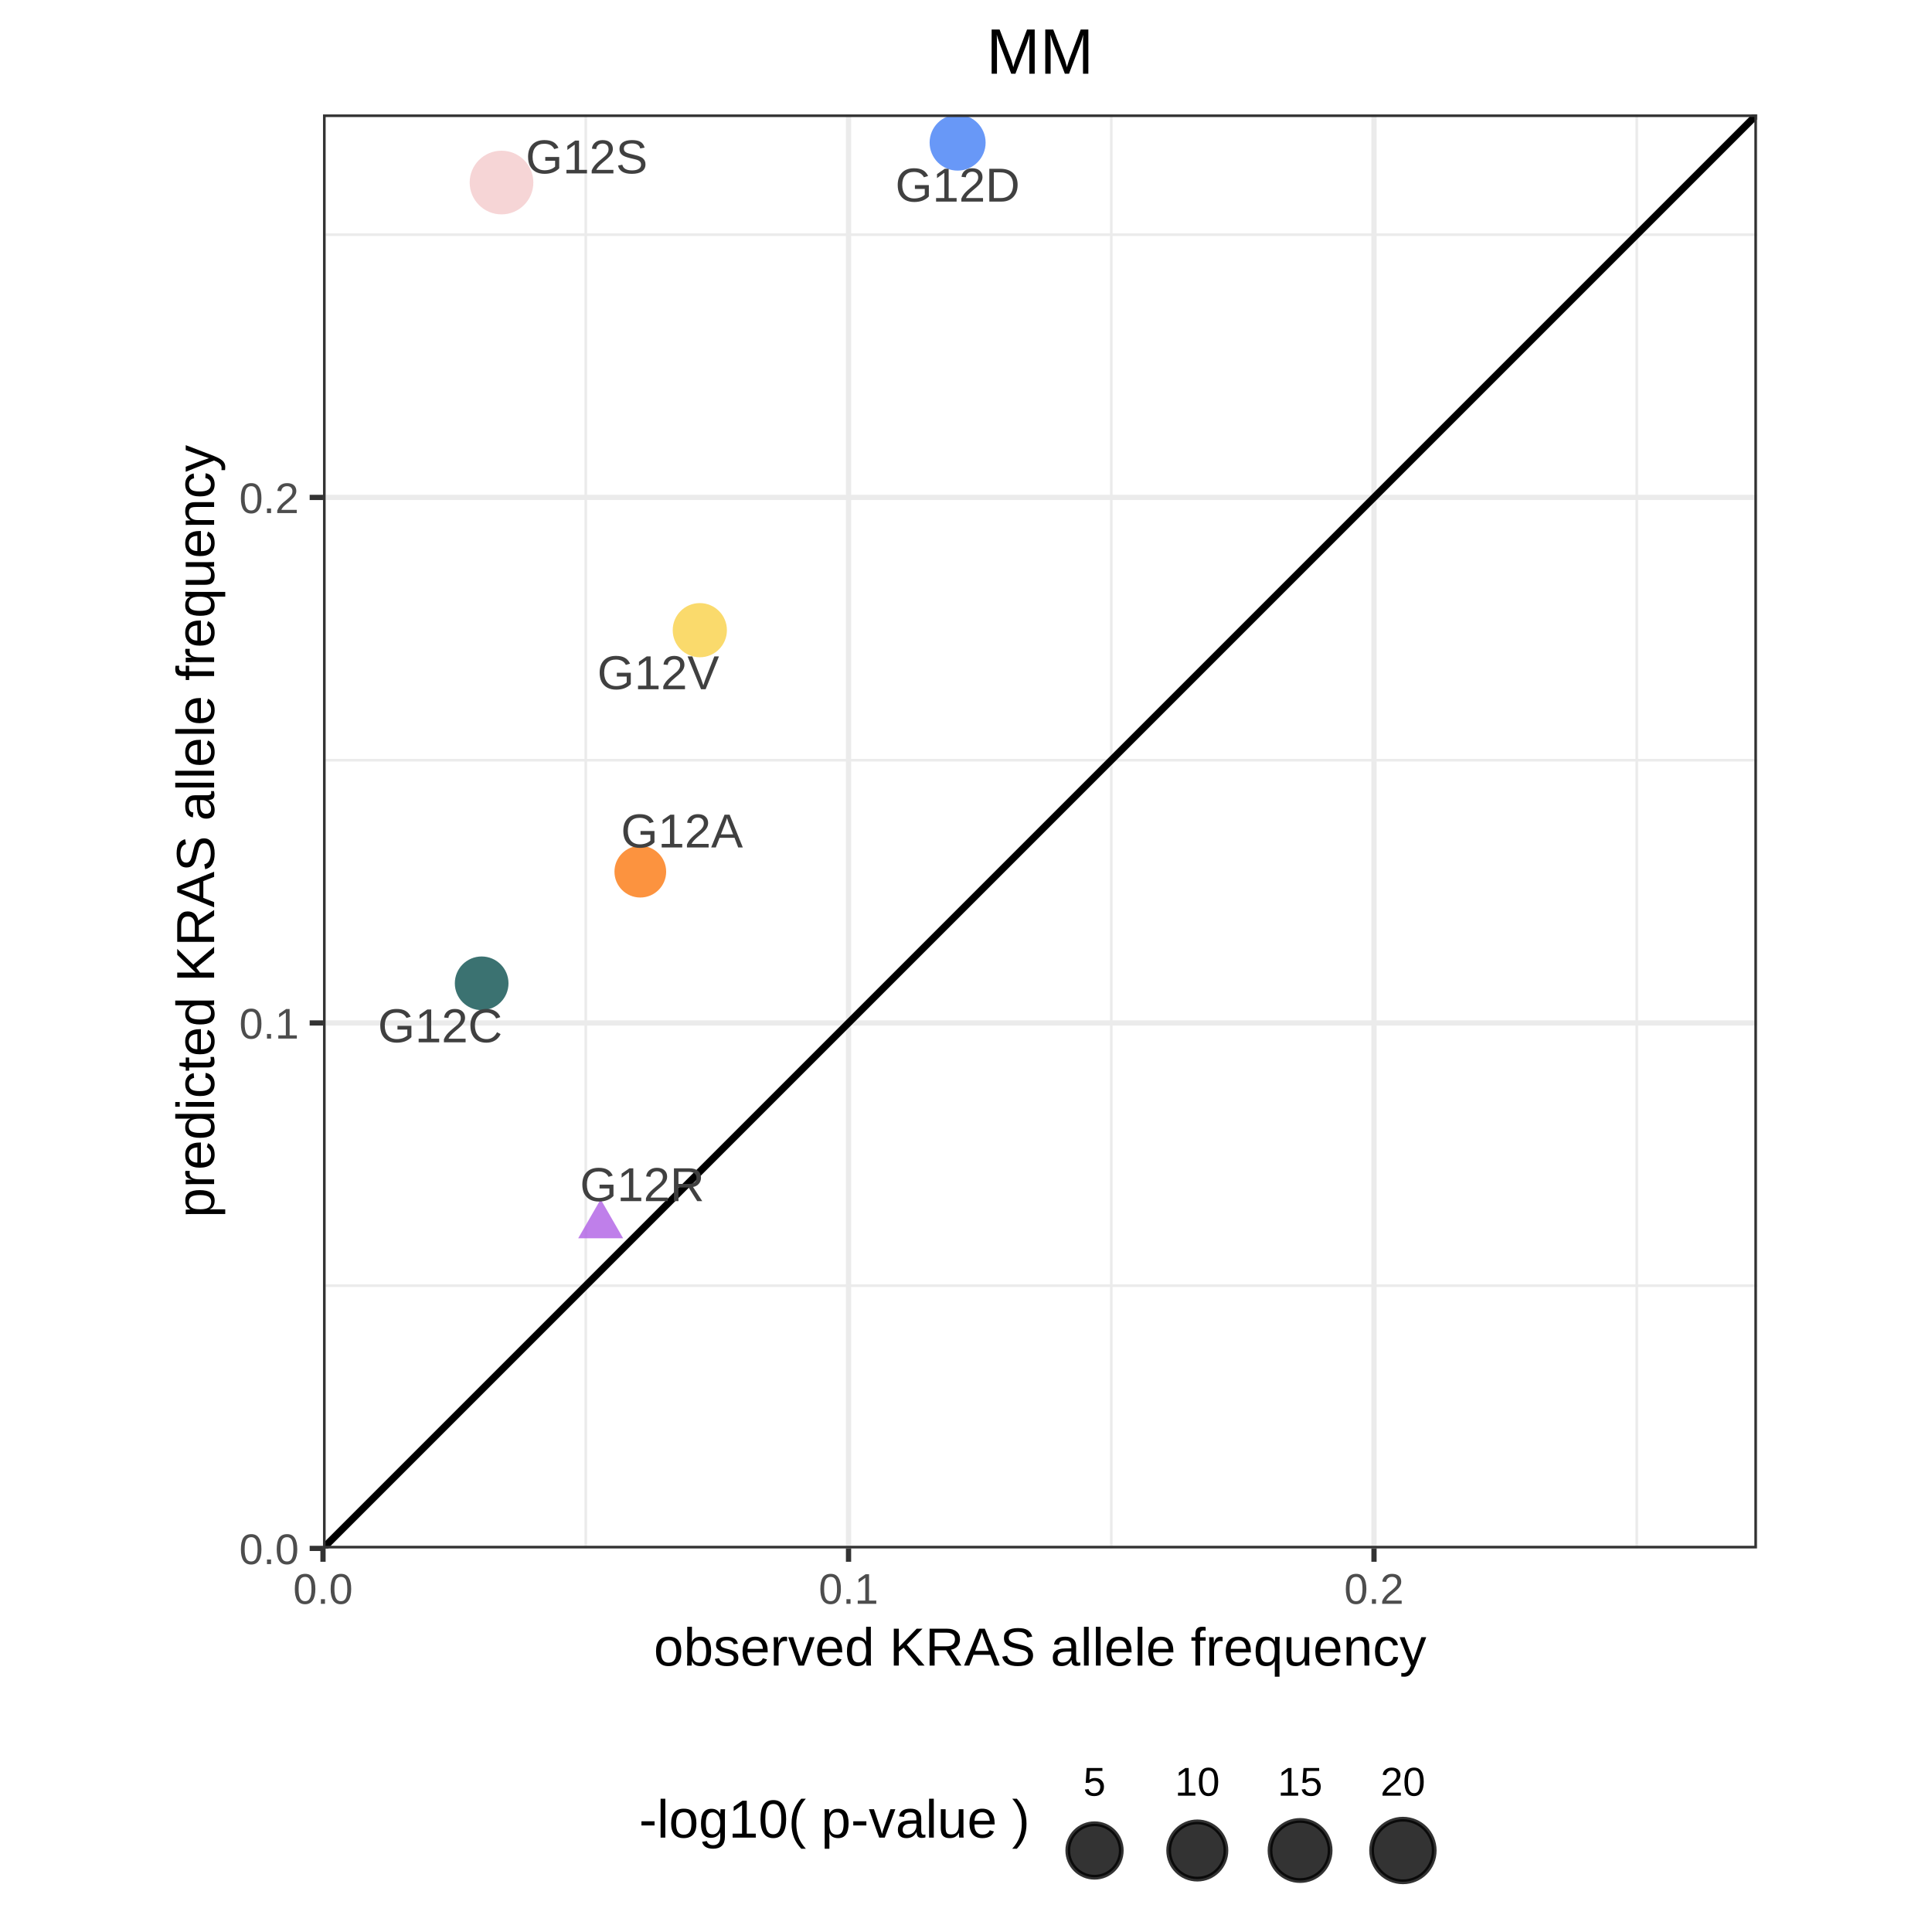
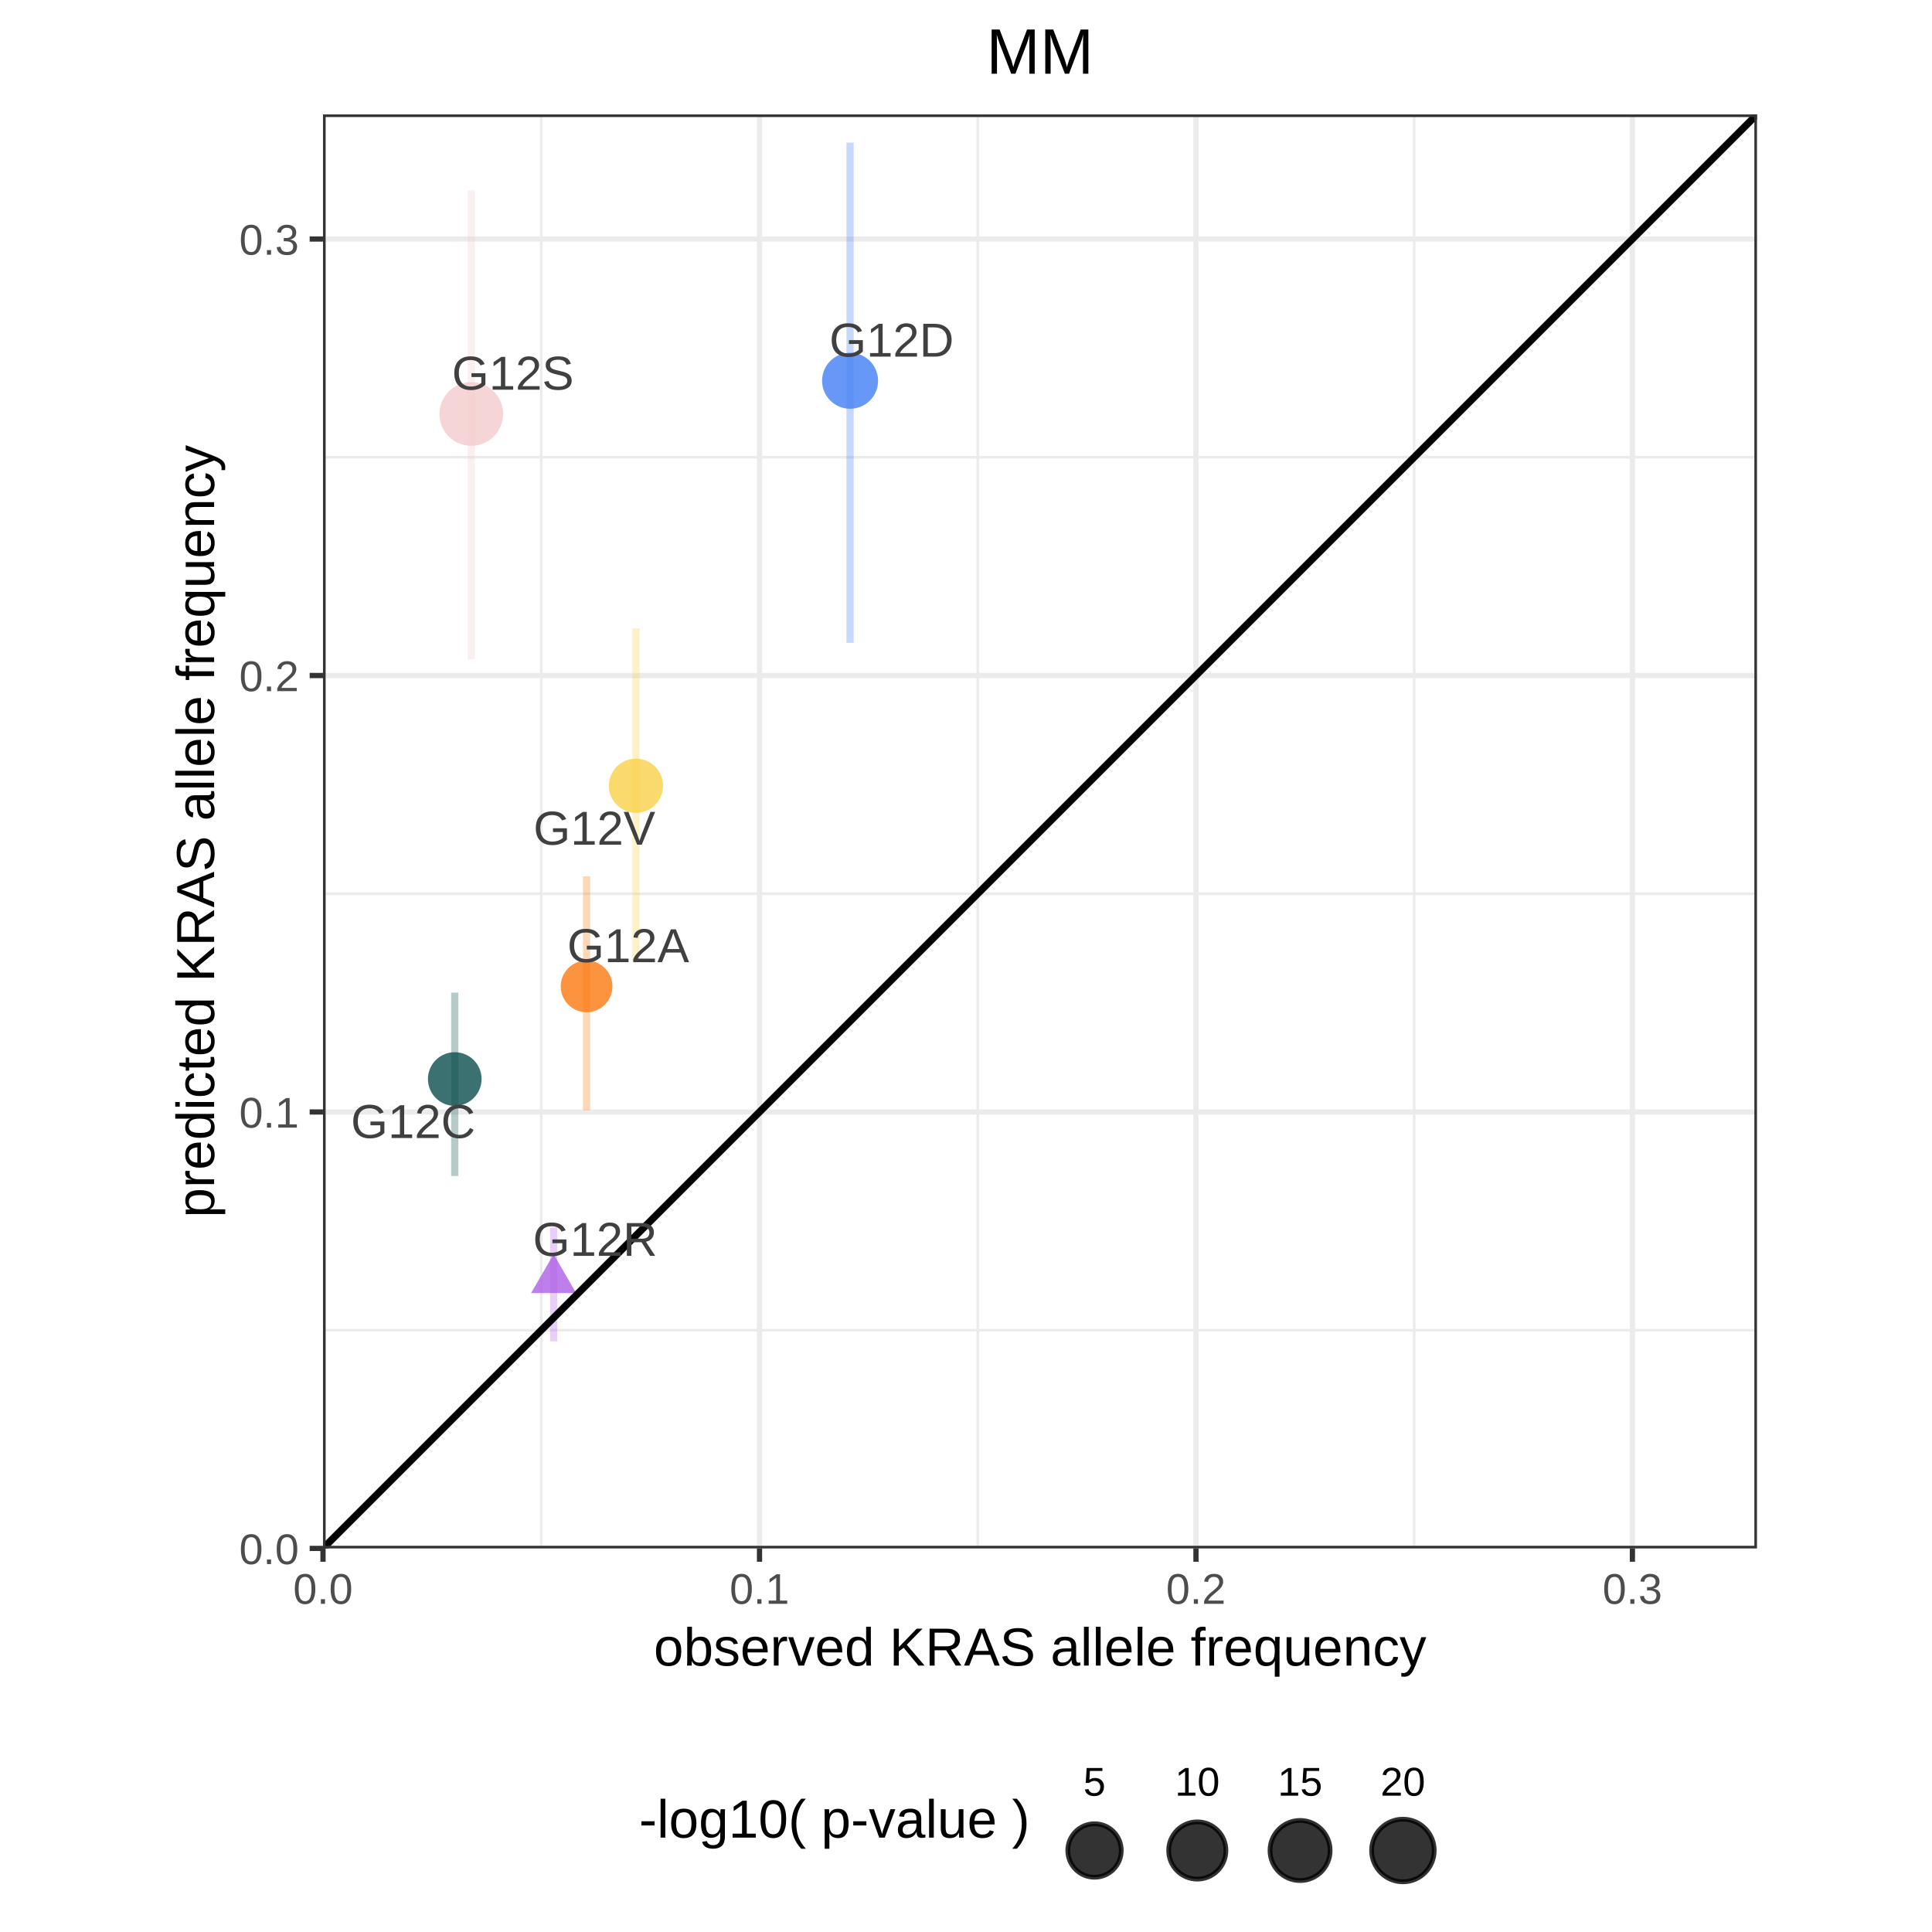
<svg xmlns="http://www.w3.org/2000/svg" viewBox="0 0 288.00 288.00">
  <defs>
    <style type="text/css">
    line, polyline, polygon, path, rect, circle {
      fill: none;
      stroke: #000000;
      stroke-linecap: round;
      stroke-linejoin: round;
      stroke-miterlimit: 10.00;
    }
  </style>
  </defs>
  <rect width="100%" height="100%" style="stroke: none; fill: #FFFFFF;" />
  <defs>
    <clipPath id="cpMjIuMTF8MjY1Ljg5fDI4OC4wMHwwLjAw">
      <rect x="22.11" y="0.00" width="243.79" height="288.00" />
    </clipPath>
  </defs>
  <rect x="22.11" y="0.00" width="243.79" height="288.00" style="stroke-width: 0.78; stroke: #FFFFFF; fill: #FFFFFF;" clip-path="url(#cpMjIuMTF8MjY1Ljg5fDI4OC4wMHwwLjAw)" />
  <defs>
    <clipPath id="cpMC4wMHwyODguMDB8Mjg4LjAwfDAuMDA=">
      <rect x="0.00" y="0.00" width="288.00" height="288.00" />
    </clipPath>
  </defs>
  <defs>
    <clipPath id="cpNDguMTV8MjYxLjkxfDIzMC44MnwxNy4wNg==">
      <rect x="48.15" y="17.06" width="213.76" height="213.76" />
    </clipPath>
  </defs>
  <rect x="48.15" y="17.06" width="213.76" height="213.76" style="stroke-width: 0.78; stroke: none; fill: #FFFFFF;" clip-path="url(#cpNDguMTV8MjYxLjkxfDIzMC44MnwxNy4wNg==)" />
-   <polyline points="48.15,191.65 261.91,191.65 " style="stroke-width: 0.39; stroke: #EBEBEB; stroke-linecap: butt;" clip-path="url(#cpNDguMTV8MjYxLjkxfDIzMC44MnwxNy4wNg==)" />
-   <polyline points="48.15,113.32 261.91,113.32 " style="stroke-width: 0.39; stroke: #EBEBEB; stroke-linecap: butt;" clip-path="url(#cpNDguMTV8MjYxLjkxfDIzMC44MnwxNy4wNg==)" />
-   <polyline points="48.15,34.98 261.91,34.98 " style="stroke-width: 0.39; stroke: #EBEBEB; stroke-linecap: butt;" clip-path="url(#cpNDguMTV8MjYxLjkxfDIzMC44MnwxNy4wNg==)" />
-   <polyline points="87.32,230.82 87.32,17.06 " style="stroke-width: 0.39; stroke: #EBEBEB; stroke-linecap: butt;" clip-path="url(#cpNDguMTV8MjYxLjkxfDIzMC44MnwxNy4wNg==)" />
-   <polyline points="165.66,230.82 165.66,17.06 " style="stroke-width: 0.39; stroke: #EBEBEB; stroke-linecap: butt;" clip-path="url(#cpNDguMTV8MjYxLjkxfDIzMC44MnwxNy4wNg==)" />
-   <polyline points="243.99,230.82 243.99,17.06 " style="stroke-width: 0.39; stroke: #EBEBEB; stroke-linecap: butt;" clip-path="url(#cpNDguMTV8MjYxLjkxfDIzMC44MnwxNy4wNg==)" />
+   <polyline points="48.15,198.29 261.91,198.29 " style="stroke-width: 0.39; stroke: #EBEBEB; stroke-linecap: butt;" clip-path="url(#cpNDguMTV8MjYxLjkxfDIzMC44MnwxNy4wNg==)" />
+   <polyline points="48.15,133.23 261.91,133.23 " style="stroke-width: 0.39; stroke: #EBEBEB; stroke-linecap: butt;" clip-path="url(#cpNDguMTV8MjYxLjkxfDIzMC44MnwxNy4wNg==)" />
+   <polyline points="48.15,68.16 261.91,68.16 " style="stroke-width: 0.39; stroke: #EBEBEB; stroke-linecap: butt;" clip-path="url(#cpNDguMTV8MjYxLjkxfDIzMC44MnwxNy4wNg==)" />
+   <polyline points="80.68,230.82 80.68,17.06 " style="stroke-width: 0.39; stroke: #EBEBEB; stroke-linecap: butt;" clip-path="url(#cpNDguMTV8MjYxLjkxfDIzMC44MnwxNy4wNg==)" />
+   <polyline points="145.75,230.82 145.75,17.06 " style="stroke-width: 0.39; stroke: #EBEBEB; stroke-linecap: butt;" clip-path="url(#cpNDguMTV8MjYxLjkxfDIzMC44MnwxNy4wNg==)" />
+   <polyline points="210.81,230.82 210.81,17.06 " style="stroke-width: 0.39; stroke: #EBEBEB; stroke-linecap: butt;" clip-path="url(#cpNDguMTV8MjYxLjkxfDIzMC44MnwxNy4wNg==)" />
  <polyline points="48.15,230.82 261.91,230.82 " style="stroke-width: 0.78; stroke: #EBEBEB; stroke-linecap: butt;" clip-path="url(#cpNDguMTV8MjYxLjkxfDIzMC44MnwxNy4wNg==)" />
-   <polyline points="48.15,152.49 261.91,152.49 " style="stroke-width: 0.78; stroke: #EBEBEB; stroke-linecap: butt;" clip-path="url(#cpNDguMTV8MjYxLjkxfDIzMC44MnwxNy4wNg==)" />
-   <polyline points="48.15,74.15 261.91,74.15 " style="stroke-width: 0.78; stroke: #EBEBEB; stroke-linecap: butt;" clip-path="url(#cpNDguMTV8MjYxLjkxfDIzMC44MnwxNy4wNg==)" />
+   <polyline points="48.15,165.76 261.91,165.76 " style="stroke-width: 0.78; stroke: #EBEBEB; stroke-linecap: butt;" clip-path="url(#cpNDguMTV8MjYxLjkxfDIzMC44MnwxNy4wNg==)" />
+   <polyline points="48.15,100.70 261.91,100.70 " style="stroke-width: 0.78; stroke: #EBEBEB; stroke-linecap: butt;" clip-path="url(#cpNDguMTV8MjYxLjkxfDIzMC44MnwxNy4wNg==)" />
+   <polyline points="48.15,35.63 261.91,35.63 " style="stroke-width: 0.78; stroke: #EBEBEB; stroke-linecap: butt;" clip-path="url(#cpNDguMTV8MjYxLjkxfDIzMC44MnwxNy4wNg==)" />
  <polyline points="48.15,230.82 48.15,17.06 " style="stroke-width: 0.78; stroke: #EBEBEB; stroke-linecap: butt;" clip-path="url(#cpNDguMTV8MjYxLjkxfDIzMC44MnwxNy4wNg==)" />
-   <polyline points="126.49,230.82 126.49,17.06 " style="stroke-width: 0.78; stroke: #EBEBEB; stroke-linecap: butt;" clip-path="url(#cpNDguMTV8MjYxLjkxfDIzMC44MnwxNy4wNg==)" />
-   <polyline points="204.82,230.82 204.82,17.06 " style="stroke-width: 0.78; stroke: #EBEBEB; stroke-linecap: butt;" clip-path="url(#cpNDguMTV8MjYxLjkxfDIzMC44MnwxNy4wNg==)" />
-   <circle cx="95.45" cy="129.94" r="2.89pt" style="stroke-width: 0.71; stroke: none; fill: #FB7810; fill-opacity: 0.80;" clip-path="url(#cpNDguMTV8MjYxLjkxfDIzMC44MnwxNy4wNg==)" />
-   <circle cx="71.80" cy="146.58" r="3.00pt" style="stroke-width: 0.71; stroke: none; fill: #0A4F4E; fill-opacity: 0.80;" clip-path="url(#cpNDguMTV8MjYxLjkxfDIzMC44MnwxNy4wNg==)" />
-   <circle cx="142.75" cy="21.26" r="3.13pt" style="stroke-width: 0.71; stroke: none; fill: #427FF5; fill-opacity: 0.80;" clip-path="url(#cpNDguMTV8MjYxLjkxfDIzMC44MnwxNy4wNg==)" />
-   <polygon points="89.54,178.78 92.89,184.59 86.19,184.59 " style="stroke-width: 0.71; stroke: none; fill: #AF5FE4; fill-opacity: 0.80;" clip-path="url(#cpNDguMTV8MjYxLjkxfDIzMC44MnwxNy4wNg==)" />
-   <circle cx="74.76" cy="27.21" r="3.56pt" style="stroke-width: 0.71; stroke: none; fill: #F4CACB; fill-opacity: 0.80;" clip-path="url(#cpNDguMTV8MjYxLjkxfDIzMC44MnwxNy4wNg==)" />
-   <circle cx="104.32" cy="93.94" r="3.03pt" style="stroke-width: 0.71; stroke: none; fill: #F8D147; fill-opacity: 0.80;" clip-path="url(#cpNDguMTV8MjYxLjkxfDIzMC44MnwxNy4wNg==)" />
+   <polyline points="113.22,230.82 113.22,17.06 " style="stroke-width: 0.78; stroke: #EBEBEB; stroke-linecap: butt;" clip-path="url(#cpNDguMTV8MjYxLjkxfDIzMC44MnwxNy4wNg==)" />
+   <polyline points="178.28,230.82 178.28,17.06 " style="stroke-width: 0.78; stroke: #EBEBEB; stroke-linecap: butt;" clip-path="url(#cpNDguMTV8MjYxLjkxfDIzMC44MnwxNy4wNg==)" />
+   <polyline points="243.34,230.82 243.34,17.06 " style="stroke-width: 0.78; stroke: #EBEBEB; stroke-linecap: butt;" clip-path="url(#cpNDguMTV8MjYxLjkxfDIzMC44MnwxNy4wNg==)" />
+   <circle cx="87.44" cy="147.04" r="2.89pt" style="stroke-width: 0.71; stroke: none; fill: #FB7810; fill-opacity: 0.80;" clip-path="url(#cpNDguMTV8MjYxLjkxfDIzMC44MnwxNy4wNg==)" />
+   <circle cx="67.79" cy="160.85" r="3.00pt" style="stroke-width: 0.71; stroke: none; fill: #0A4F4E; fill-opacity: 0.80;" clip-path="url(#cpNDguMTV8MjYxLjkxfDIzMC44MnwxNy4wNg==)" />
+   <circle cx="126.72" cy="56.76" r="3.13pt" style="stroke-width: 0.71; stroke: none; fill: #427FF5; fill-opacity: 0.80;" clip-path="url(#cpNDguMTV8MjYxLjkxfDIzMC44MnwxNy4wNg==)" />
+   <polygon points="82.53,186.95 85.88,192.75 79.17,192.75 " style="stroke-width: 0.71; stroke: none; fill: #AF5FE4; fill-opacity: 0.80;" clip-path="url(#cpNDguMTV8MjYxLjkxfDIzMC44MnwxNy4wNg==)" />
+   <circle cx="70.25" cy="61.71" r="3.56pt" style="stroke-width: 0.71; stroke: none; fill: #F4CACB; fill-opacity: 0.80;" clip-path="url(#cpNDguMTV8MjYxLjkxfDIzMC44MnwxNy4wNg==)" />
+   <circle cx="94.80" cy="117.13" r="3.03pt" style="stroke-width: 0.71; stroke: none; fill: #F8D147; fill-opacity: 0.80;" clip-path="url(#cpNDguMTV8MjYxLjkxfDIzMC44MnwxNy4wNg==)" />
+   <line x1="87.44" y1="165.51" x2="87.44" y2="130.64" style="stroke-width: 1.07; stroke: #FB7810; stroke-opacity: 0.30; stroke-linecap: butt;" clip-path="url(#cpNDguMTV8MjYxLjkxfDIzMC44MnwxNy4wNg==)" />
+   <line x1="67.79" y1="175.30" x2="67.79" y2="147.97" style="stroke-width: 1.07; stroke: #0A4F4E; stroke-opacity: 0.30; stroke-linecap: butt;" clip-path="url(#cpNDguMTV8MjYxLjkxfDIzMC44MnwxNy4wNg==)" />
+   <line x1="126.72" y1="95.83" x2="126.72" y2="21.26" style="stroke-width: 1.07; stroke: #427FF5; stroke-opacity: 0.30; stroke-linecap: butt;" clip-path="url(#cpNDguMTV8MjYxLjkxfDIzMC44MnwxNy4wNg==)" />
+   <line x1="82.53" y1="199.95" x2="82.53" y2="182.98" style="stroke-width: 1.07; stroke: #AF5FE4; stroke-opacity: 0.30; stroke-linecap: butt;" clip-path="url(#cpNDguMTV8MjYxLjkxfDIzMC44MnwxNy4wNg==)" />
+   <line x1="70.25" y1="98.27" x2="70.25" y2="28.39" style="stroke-width: 1.07; stroke: #F4CACB; stroke-opacity: 0.30; stroke-linecap: butt;" clip-path="url(#cpNDguMTV8MjYxLjkxfDIzMC44MnwxNy4wNg==)" />
+   <line x1="94.80" y1="143.24" x2="94.80" y2="93.66" style="stroke-width: 1.07; stroke: #F8D147; stroke-opacity: 0.30; stroke-linecap: butt;" clip-path="url(#cpNDguMTV8MjYxLjkxfDIzMC44MnwxNy4wNg==)" />
  <line x1="48.15" y1="230.82" x2="261.91" y2="17.06" style="stroke-width: 1.07; stroke-linecap: butt;" clip-path="url(#cpNDguMTV8MjYxLjkxfDIzMC44MnwxNy4wNg==)" />
  <g clip-path="url(#cpNDguMTV8MjYxLjkxfDIzMC44MnwxNy4wNg==)">
-     <text x="92.56" y="126.33" style="font-size: 7.11px; fill: #404040; font-family: Arial;" textLength="18.18px" lengthAdjust="spacingAndGlyphs">G12A</text>
+     <text x="84.55" y="143.43" style="font-size: 7.11px; fill: #404040; font-family: Arial;" textLength="18.18px" lengthAdjust="spacingAndGlyphs">G12A</text>
  </g>
  <g clip-path="url(#cpNDguMTV8MjYxLjkxfDIzMC44MnwxNy4wNg==)">
-     <text x="56.33" y="155.37" style="font-size: 7.11px; fill: #404040; font-family: Arial;" textLength="18.57px" lengthAdjust="spacingAndGlyphs">G12C</text>
+     <text x="52.30" y="169.64" style="font-size: 7.11px; fill: #404040; font-family: Arial;" textLength="18.57px" lengthAdjust="spacingAndGlyphs">G12C</text>
  </g>
  <g clip-path="url(#cpNDguMTV8MjYxLjkxfDIzMC44MnwxNy4wNg==)">
-     <text x="133.46" y="30.05" style="font-size: 7.11px; fill: #404040; font-family: Arial;" textLength="18.57px" lengthAdjust="spacingAndGlyphs">G12D</text>
+     <text x="123.62" y="53.16" style="font-size: 7.11px; fill: #404040; font-family: Arial;" textLength="18.57px" lengthAdjust="spacingAndGlyphs">G12D</text>
  </g>
  <g clip-path="url(#cpNDguMTV8MjYxLjkxfDIzMC44MnwxNy4wNg==)">
-     <text x="86.45" y="179.05" style="font-size: 7.11px; fill: #404040; font-family: Arial;" textLength="18.57px" lengthAdjust="spacingAndGlyphs">G12R</text>
+     <text x="79.43" y="187.21" style="font-size: 7.11px; fill: #404040; font-family: Arial;" textLength="18.57px" lengthAdjust="spacingAndGlyphs">G12R</text>
  </g>
  <g clip-path="url(#cpNDguMTV8MjYxLjkxfDIzMC44MnwxNy4wNg==)">
-     <text x="78.36" y="25.85" style="font-size: 7.11px; fill: #404040; font-family: Arial;" textLength="18.18px" lengthAdjust="spacingAndGlyphs">G12S</text>
+     <text x="67.36" y="58.09" style="font-size: 7.11px; fill: #404040; font-family: Arial;" textLength="18.18px" lengthAdjust="spacingAndGlyphs">G12S</text>
  </g>
  <g clip-path="url(#cpNDguMTV8MjYxLjkxfDIzMC44MnwxNy4wNg==)">
-     <text x="89.03" y="102.74" style="font-size: 7.11px; fill: #404040; font-family: Arial;" textLength="18.18px" lengthAdjust="spacingAndGlyphs">G12V</text>
+     <text x="79.51" y="125.92" style="font-size: 7.11px; fill: #404040; font-family: Arial;" textLength="18.18px" lengthAdjust="spacingAndGlyphs">G12V</text>
  </g>
  <rect x="48.15" y="17.06" width="213.76" height="213.76" style="stroke-width: 0.78; stroke: #333333;" clip-path="url(#cpNDguMTV8MjYxLjkxfDIzMC44MnwxNy4wNg==)" />
  <defs>
    <clipPath id="cpMC4wMHwyODguMDB8Mjg4LjAwfDAuMDA=">
      <rect x="0.00" y="0.00" width="288.00" height="288.00" />
    </clipPath>
  </defs>
  <g clip-path="url(#cpMC4wMHwyODguMDB8Mjg4LjAwfDAuMDA=)">
    <text x="35.66" y="233.16" style="font-size: 6.40px; fill: #4D4D4D; font-family: Arial;" textLength="8.90px" lengthAdjust="spacingAndGlyphs">0.0</text>
  </g>
  <g clip-path="url(#cpMC4wMHwyODguMDB8Mjg4LjAwfDAuMDA=)">
-     <text x="35.66" y="154.82" style="font-size: 6.40px; fill: #4D4D4D; font-family: Arial;" textLength="8.90px" lengthAdjust="spacingAndGlyphs">0.1</text>
+     <text x="35.66" y="168.09" style="font-size: 6.40px; fill: #4D4D4D; font-family: Arial;" textLength="8.90px" lengthAdjust="spacingAndGlyphs">0.1</text>
  </g>
  <g clip-path="url(#cpMC4wMHwyODguMDB8Mjg4LjAwfDAuMDA=)">
-     <text x="35.66" y="76.49" style="font-size: 6.40px; fill: #4D4D4D; font-family: Arial;" textLength="8.90px" lengthAdjust="spacingAndGlyphs">0.2</text>
+     <text x="35.66" y="103.03" style="font-size: 6.40px; fill: #4D4D4D; font-family: Arial;" textLength="8.90px" lengthAdjust="spacingAndGlyphs">0.2</text>
+   </g>
+   <g clip-path="url(#cpMC4wMHwyODguMDB8Mjg4LjAwfDAuMDA=)">
+     <text x="35.66" y="37.97" style="font-size: 6.40px; fill: #4D4D4D; font-family: Arial;" textLength="8.90px" lengthAdjust="spacingAndGlyphs">0.3</text>
  </g>
  <polyline points="46.16,230.82 48.15,230.82 " style="stroke-width: 0.78; stroke: #333333; stroke-linecap: butt;" clip-path="url(#cpMC4wMHwyODguMDB8Mjg4LjAwfDAuMDA=)" />
-   <polyline points="46.16,152.49 48.15,152.49 " style="stroke-width: 0.78; stroke: #333333; stroke-linecap: butt;" clip-path="url(#cpMC4wMHwyODguMDB8Mjg4LjAwfDAuMDA=)" />
-   <polyline points="46.16,74.15 48.15,74.15 " style="stroke-width: 0.78; stroke: #333333; stroke-linecap: butt;" clip-path="url(#cpMC4wMHwyODguMDB8Mjg4LjAwfDAuMDA=)" />
+   <polyline points="46.16,165.76 48.15,165.76 " style="stroke-width: 0.78; stroke: #333333; stroke-linecap: butt;" clip-path="url(#cpMC4wMHwyODguMDB8Mjg4LjAwfDAuMDA=)" />
+   <polyline points="46.16,100.70 48.15,100.70 " style="stroke-width: 0.78; stroke: #333333; stroke-linecap: butt;" clip-path="url(#cpMC4wMHwyODguMDB8Mjg4LjAwfDAuMDA=)" />
+   <polyline points="46.16,35.63 48.15,35.63 " style="stroke-width: 0.78; stroke: #333333; stroke-linecap: butt;" clip-path="url(#cpMC4wMHwyODguMDB8Mjg4LjAwfDAuMDA=)" />
  <polyline points="48.15,232.81 48.15,230.82 " style="stroke-width: 0.78; stroke: #333333; stroke-linecap: butt;" clip-path="url(#cpMC4wMHwyODguMDB8Mjg4LjAwfDAuMDA=)" />
-   <polyline points="126.49,232.81 126.49,230.82 " style="stroke-width: 0.78; stroke: #333333; stroke-linecap: butt;" clip-path="url(#cpMC4wMHwyODguMDB8Mjg4LjAwfDAuMDA=)" />
-   <polyline points="204.82,232.81 204.82,230.82 " style="stroke-width: 0.78; stroke: #333333; stroke-linecap: butt;" clip-path="url(#cpMC4wMHwyODguMDB8Mjg4LjAwfDAuMDA=)" />
+   <polyline points="113.22,232.81 113.22,230.82 " style="stroke-width: 0.78; stroke: #333333; stroke-linecap: butt;" clip-path="url(#cpMC4wMHwyODguMDB8Mjg4LjAwfDAuMDA=)" />
+   <polyline points="178.28,232.81 178.28,230.82 " style="stroke-width: 0.78; stroke: #333333; stroke-linecap: butt;" clip-path="url(#cpMC4wMHwyODguMDB8Mjg4LjAwfDAuMDA=)" />
+   <polyline points="243.34,232.81 243.34,230.82 " style="stroke-width: 0.78; stroke: #333333; stroke-linecap: butt;" clip-path="url(#cpMC4wMHwyODguMDB8Mjg4LjAwfDAuMDA=)" />
  <g clip-path="url(#cpMC4wMHwyODguMDB8Mjg4LjAwfDAuMDA=)">
    <text x="43.70" y="239.08" style="font-size: 6.40px; fill: #4D4D4D; font-family: Arial;" textLength="8.90px" lengthAdjust="spacingAndGlyphs">0.0</text>
  </g>
  <g clip-path="url(#cpMC4wMHwyODguMDB8Mjg4LjAwfDAuMDA=)">
-     <text x="122.04" y="239.08" style="font-size: 6.40px; fill: #4D4D4D; font-family: Arial;" textLength="8.90px" lengthAdjust="spacingAndGlyphs">0.1</text>
+     <text x="108.76" y="239.08" style="font-size: 6.40px; fill: #4D4D4D; font-family: Arial;" textLength="8.90px" lengthAdjust="spacingAndGlyphs">0.1</text>
  </g>
  <g clip-path="url(#cpMC4wMHwyODguMDB8Mjg4LjAwfDAuMDA=)">
-     <text x="200.37" y="239.08" style="font-size: 6.40px; fill: #4D4D4D; font-family: Arial;" textLength="8.90px" lengthAdjust="spacingAndGlyphs">0.2</text>
+     <text x="173.83" y="239.08" style="font-size: 6.40px; fill: #4D4D4D; font-family: Arial;" textLength="8.90px" lengthAdjust="spacingAndGlyphs">0.2</text>
+   </g>
+   <g clip-path="url(#cpMC4wMHwyODguMDB8Mjg4LjAwfDAuMDA=)">
+     <text x="238.89" y="239.08" style="font-size: 6.40px; fill: #4D4D4D; font-family: Arial;" textLength="8.90px" lengthAdjust="spacingAndGlyphs">0.3</text>
  </g>
  <g clip-path="url(#cpMC4wMHwyODguMDB8Mjg4LjAwfDAuMDA=)">
    <text x="97.45" y="248.29" style="font-size: 8.00px; font-family: Arial;" textLength="115.16px" lengthAdjust="spacingAndGlyphs">observed KRAS allele frequency</text>
  </g>
  <g clip-path="url(#cpMC4wMHwyODguMDB8Mjg4LjAwfDAuMDA=)">
    <text transform="translate(31.92,181.52) rotate(-90)" style="font-size: 8.00px; font-family: Arial;" textLength="115.16px" lengthAdjust="spacingAndGlyphs">predicted KRAS allele frequency</text>
  </g>
  <rect x="91.28" y="258.01" width="127.50" height="26.00" style="stroke-width: 0.78; stroke: none; fill: #FFFFFF;" clip-path="url(#cpMC4wMHwyODguMDB8Mjg4LjAwfDAuMDA=)" />
  <g clip-path="url(#cpMC4wMHwyODguMDB8Mjg4LjAwfDAuMDA=)">
    <text x="95.26" y="273.93" style="font-size: 8.00px; font-family: Arial;" textLength="58.24px" lengthAdjust="spacingAndGlyphs">-log10( p-value )</text>
  </g>
  <rect x="157.49" y="271.67" width="11.34" height="8.36" style="stroke-width: 0.78; stroke: none; fill: #FFFFFF;" clip-path="url(#cpMC4wMHwyODguMDB8Mjg4LjAwfDAuMDA=)" />
  <circle cx="163.16" cy="275.85" r="2.99pt" style="stroke-width: 0.71; stroke: #000000; stroke-opacity: 0.80; fill: #000000; fill-opacity: 0.80;" clip-path="url(#cpMC4wMHwyODguMDB8Mjg4LjAwfDAuMDA=)" />
  <rect x="172.81" y="271.67" width="11.34" height="8.36" style="stroke-width: 0.78; stroke: none; fill: #FFFFFF;" clip-path="url(#cpMC4wMHwyODguMDB8Mjg4LjAwfDAuMDA=)" />
  <circle cx="178.48" cy="275.85" r="3.20pt" style="stroke-width: 0.71; stroke: #000000; stroke-opacity: 0.80; fill: #000000; fill-opacity: 0.80;" clip-path="url(#cpMC4wMHwyODguMDB8Mjg4LjAwfDAuMDA=)" />
  <rect x="188.14" y="271.67" width="11.34" height="8.36" style="stroke-width: 0.78; stroke: none; fill: #FFFFFF;" clip-path="url(#cpMC4wMHwyODguMDB8Mjg4LjAwfDAuMDA=)" />
  <circle cx="193.80" cy="275.85" r="3.36pt" style="stroke-width: 0.71; stroke: #000000; stroke-opacity: 0.80; fill: #000000; fill-opacity: 0.80;" clip-path="url(#cpMC4wMHwyODguMDB8Mjg4LjAwfDAuMDA=)" />
  <rect x="203.46" y="271.67" width="11.34" height="8.36" style="stroke-width: 0.78; stroke: none; fill: #FFFFFF;" clip-path="url(#cpMC4wMHwyODguMDB8Mjg4LjAwfDAuMDA=)" />
  <circle cx="209.13" cy="275.85" r="3.50pt" style="stroke-width: 0.71; stroke: #000000; stroke-opacity: 0.80; fill: #000000; fill-opacity: 0.80;" clip-path="url(#cpMC4wMHwyODguMDB8Mjg4LjAwfDAuMDA=)" />
  <g clip-path="url(#cpMC4wMHwyODguMDB8Mjg4LjAwfDAuMDA=)">
    <text x="161.49" y="267.68" style="font-size: 6.00px; font-family: Arial;" textLength="3.34px" lengthAdjust="spacingAndGlyphs">5</text>
  </g>
  <g clip-path="url(#cpMC4wMHwyODguMDB8Mjg4LjAwfDAuMDA=)">
    <text x="175.15" y="267.68" style="font-size: 6.00px; font-family: Arial;" textLength="6.67px" lengthAdjust="spacingAndGlyphs">10</text>
  </g>
  <g clip-path="url(#cpMC4wMHwyODguMDB8Mjg4LjAwfDAuMDA=)">
    <text x="190.47" y="267.68" style="font-size: 6.00px; font-family: Arial;" textLength="6.67px" lengthAdjust="spacingAndGlyphs">15</text>
  </g>
  <g clip-path="url(#cpMC4wMHwyODguMDB8Mjg4LjAwfDAuMDA=)">
    <text x="205.79" y="267.68" style="font-size: 6.00px; font-family: Arial;" textLength="6.67px" lengthAdjust="spacingAndGlyphs">20</text>
  </g>
  <g clip-path="url(#cpMC4wMHwyODguMDB8Mjg4LjAwfDAuMDA=)">
    <text x="147.04" y="10.99" style="font-size: 9.60px; font-family: Arial;" textLength="15.98px" lengthAdjust="spacingAndGlyphs">MM</text>
  </g>
</svg>
